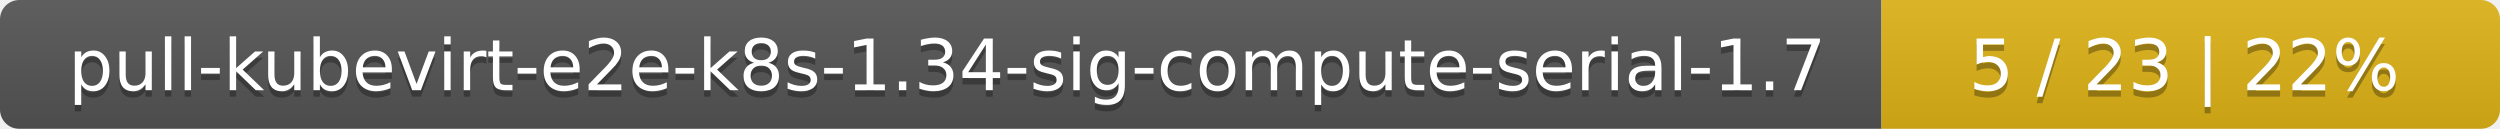
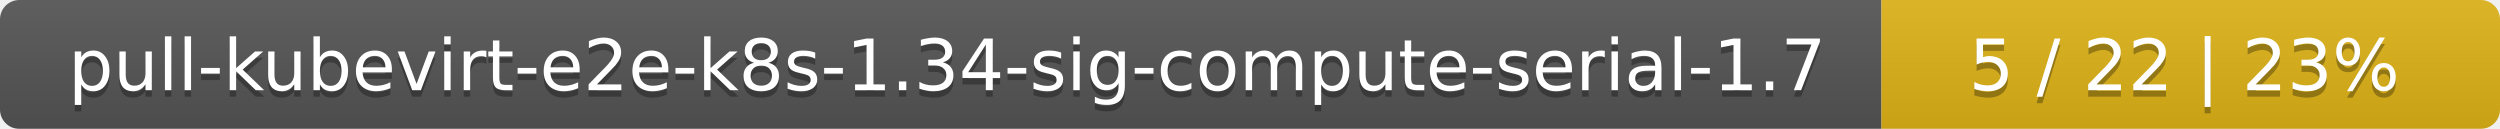
<svg xmlns="http://www.w3.org/2000/svg" width="388" height="20">
  <linearGradient id="smooth" x2="0" y2="100%">
    <stop offset="0" stop-color="#bbb" stop-opacity=".1" />
    <stop offset="1" stop-opacity=".1" />
  </linearGradient>
  <mask id="round">
    <rect width="388" height="20" rx="3" fill="#fff" />
  </mask>
  <g mask="url(#round)">
    <rect width="292" height="20" fill="#555" />
    <rect x="292" width="96" height="20" fill="#dfb317" />
    <rect width="388" height="20" fill="url(#smooth)" />
  </g>
  <g fill="#fff" text-anchor="middle" font-family="DejaVu Sans,Verdana,Geneva,sans-serif" font-size="11">
    <text x="147" y="15" fill="#010101" fill-opacity=".3">pull-kubevirt-e2e-k8s-1.34-sig-compute-serial-1.7</text>
    <text x="147" y="14">pull-kubevirt-e2e-k8s-1.34-sig-compute-serial-1.7</text>
-     <text x="339" y="15" fill="#010101" fill-opacity=".3">5 / 23    |    22%</text>
-     <text x="339" y="14">5 / 23    |    22%</text>
+     <text x="339" y="15" fill="#010101" fill-opacity=".3">5 / 22    |    23%</text>
+     <text x="339" y="14">5 / 22    |    23%</text>
  </g>
</svg>
